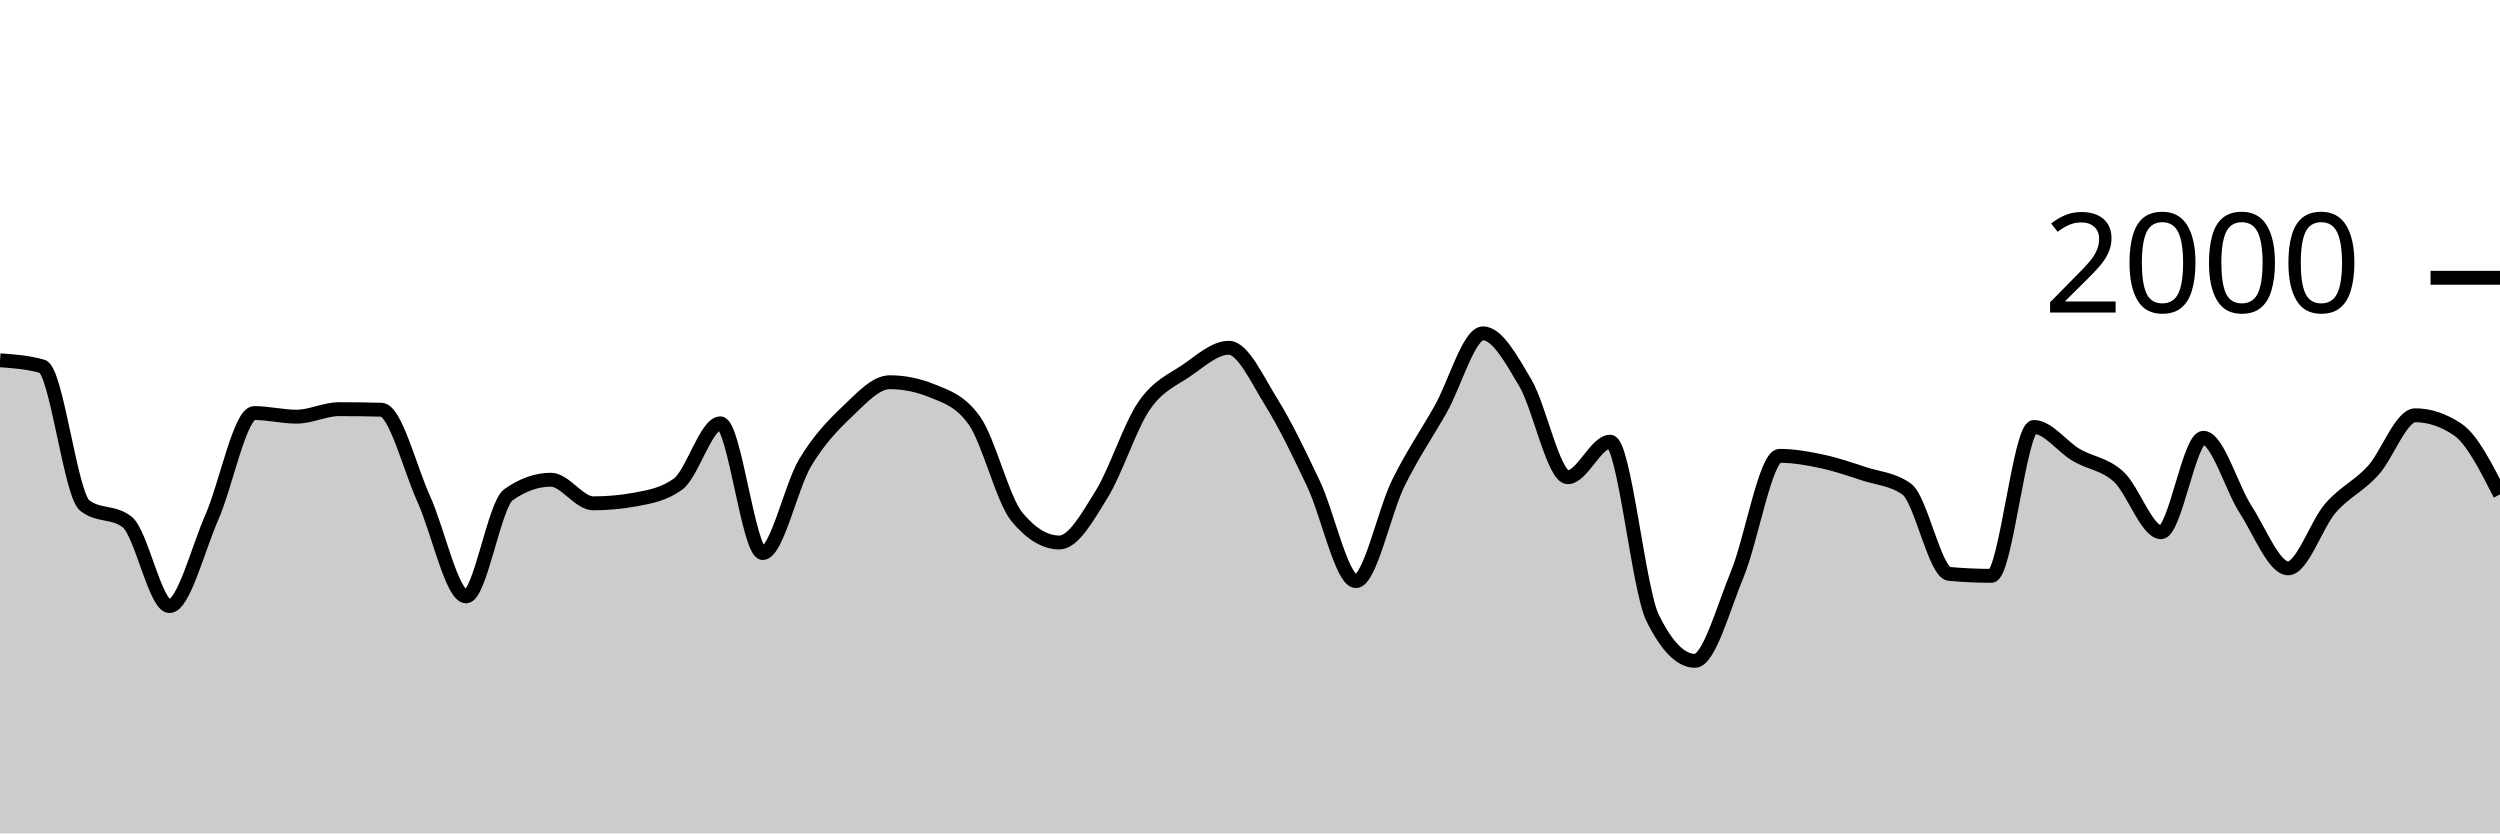
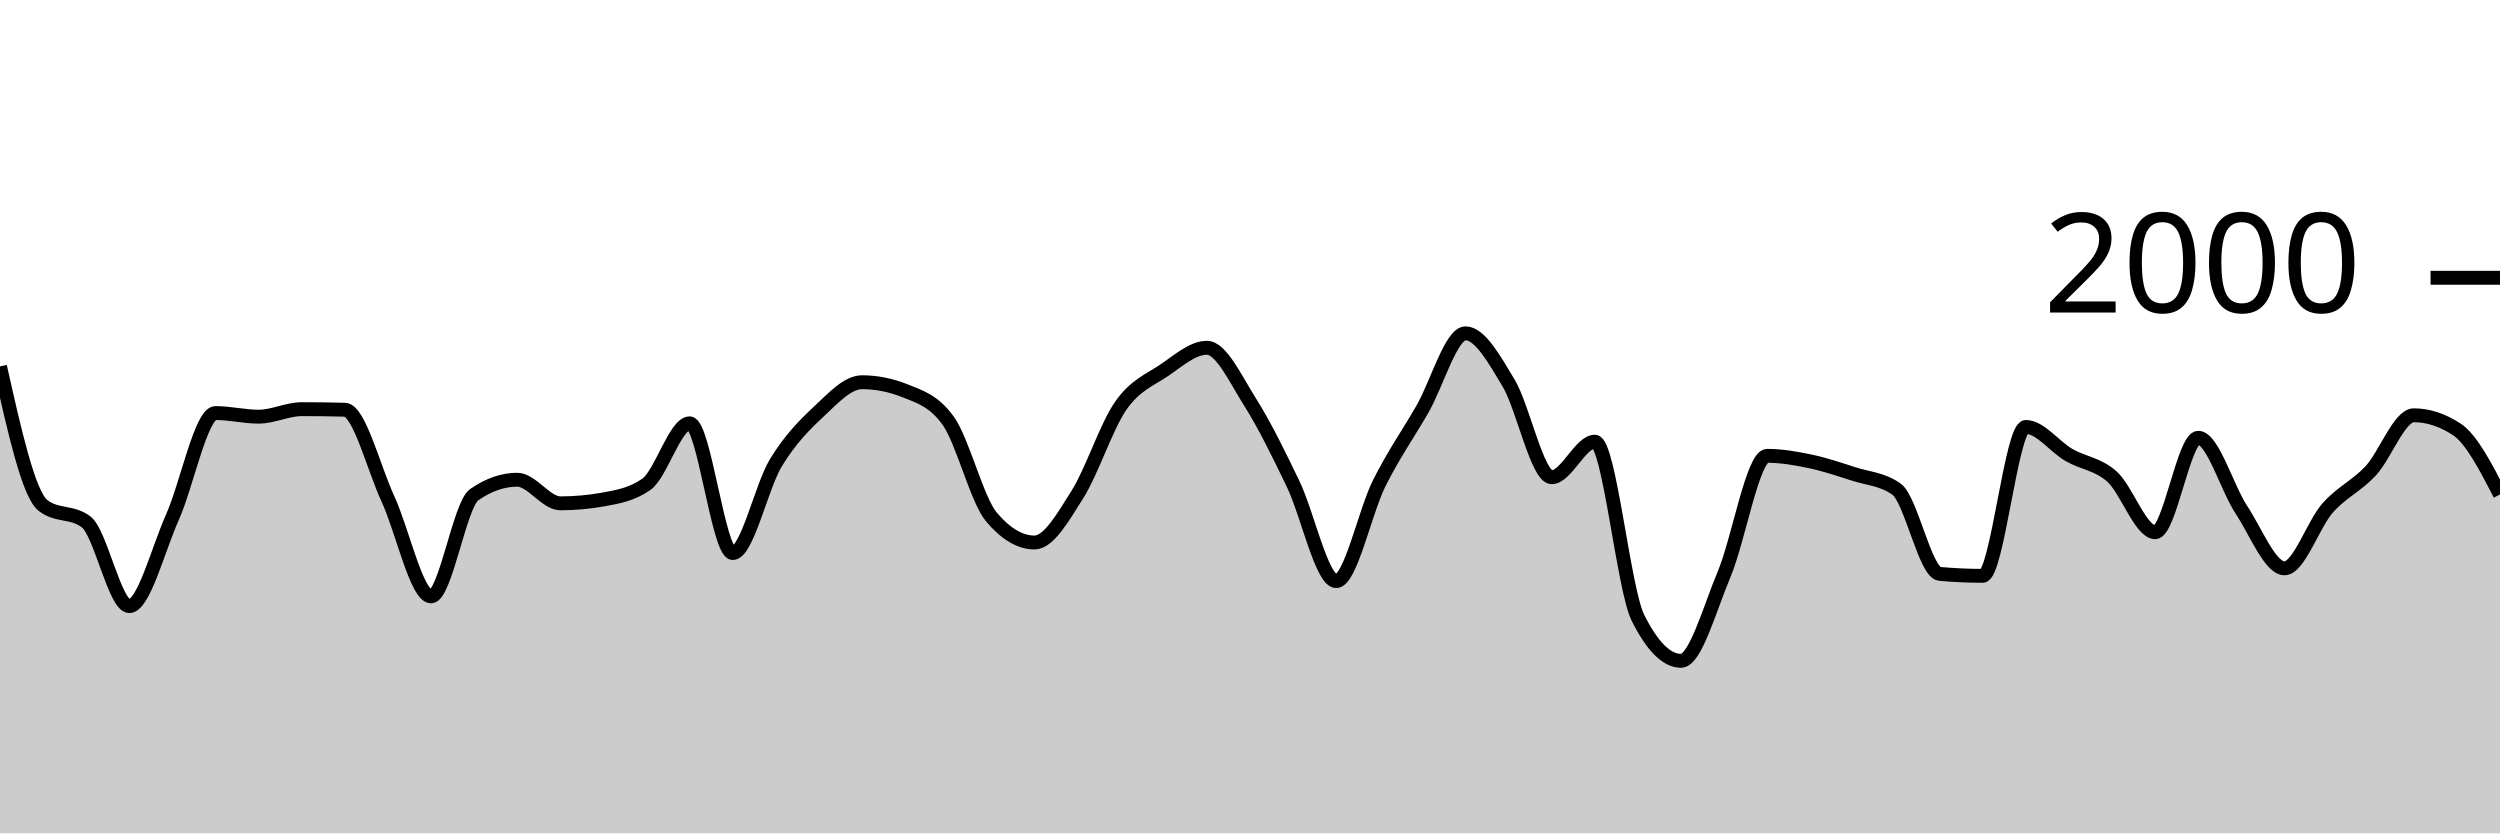
<svg xmlns="http://www.w3.org/2000/svg" viewBox="0 0 180 60">
  <g transform="translate(0,20)">
-     <path class="area" fill="rgba(0, 0, 0, 0.2)" d="M0,5.94C1.017,6.013,2.034,6.087,3.051,6.38C4.068,6.673,5.085,15.613,6.102,16.4C7.119,17.187,8.136,16.793,9.153,17.58C10.169,18.367,11.186,23.64,12.203,23.64C13.22,23.64,14.237,19.557,15.254,17.24C16.271,14.923,17.288,9.74,18.305,9.74C19.322,9.74,20.339,10,21.356,10C22.373,10,23.39,9.46,24.407,9.46C25.424,9.46,26.441,9.473,27.458,9.5C28.475,9.527,29.492,13.68,30.508,15.92C31.525,18.16,32.542,22.94,33.559,22.94C34.576,22.94,35.593,16.34,36.61,15.62C37.627,14.9,38.644,14.54,39.661,14.54C40.678,14.54,41.695,16.24,42.712,16.24C43.729,16.24,44.746,16.147,45.763,15.96C46.78,15.773,47.797,15.593,48.814,14.86C49.831,14.127,50.847,10.48,51.864,10.48C52.881,10.48,53.898,19.82,54.915,19.82C55.932,19.82,56.949,15.02,57.966,13.32C58.983,11.62,60,10.587,61.017,9.62C62.034,8.653,63.051,7.52,64.068,7.52C65.085,7.52,66.102,7.727,67.119,8.14C68.136,8.553,69.153,8.86,70.169,10.3C71.186,11.74,72.203,15.993,73.22,17.22C74.237,18.447,75.254,19.06,76.271,19.06C77.288,19.06,78.305,17.22,79.322,15.58C80.339,13.94,81.356,10.703,82.373,9.22C83.39,7.737,84.407,7.377,85.424,6.68C86.441,5.983,87.458,5.04,88.475,5.04C89.492,5.04,90.508,7.307,91.525,8.94C92.542,10.573,93.559,12.69,94.576,14.84C95.593,16.99,96.61,21.84,97.627,21.84C98.644,21.84,99.661,16.843,100.678,14.78C101.695,12.717,102.712,11.257,103.729,9.46C104.746,7.663,105.763,4,106.78,4C107.797,4,108.814,5.853,109.831,7.58C110.847,9.307,111.864,14.36,112.881,14.36C113.898,14.36,114.915,11.8,115.932,11.8C116.949,11.8,117.966,22.413,118.983,24.48C120,26.547,121.017,27.58,122.034,27.58C123.051,27.58,124.068,23.8,125.085,21.34C126.102,18.88,127.119,12.82,128.136,12.82C129.153,12.82,130.169,13.003,131.186,13.22C132.203,13.437,133.22,13.787,134.237,14.12C135.254,14.453,136.271,14.487,137.288,15.22C138.305,15.953,139.322,21.227,140.339,21.32C141.356,21.413,142.373,21.46,143.39,21.46C144.407,21.46,145.424,10.74,146.441,10.74C147.458,10.74,148.475,12.163,149.492,12.76C150.508,13.357,151.525,13.393,152.542,14.32C153.559,15.247,154.576,18.32,155.593,18.32C156.61,18.32,157.627,11.52,158.644,11.52C159.661,11.52,160.678,15.133,161.695,16.7C162.712,18.267,163.729,20.92,164.746,20.92C165.763,20.92,166.78,17.75,167.797,16.58C168.814,15.41,169.831,15.013,170.847,13.9C171.864,12.787,172.881,9.9,173.898,9.9C174.915,9.9,175.932,10.24,176.949,10.92C177.966,11.6,178.983,13.6,180,15.6L180,40C178.983,40,177.966,40,176.949,40C175.932,40,174.915,40,173.898,40C172.881,40,171.864,40,170.847,40C169.831,40,168.814,40,167.797,40C166.78,40,165.763,40,164.746,40C163.729,40,162.712,40,161.695,40C160.678,40,159.661,40,158.644,40C157.627,40,156.61,40,155.593,40C154.576,40,153.559,40,152.542,40C151.525,40,150.508,40,149.492,40C148.475,40,147.458,40,146.441,40C145.424,40,144.407,40,143.39,40C142.373,40,141.356,40,140.339,40C139.322,40,138.305,40,137.288,40C136.271,40,135.254,40,134.237,40C133.22,40,132.203,40,131.186,40C130.169,40,129.153,40,128.136,40C127.119,40,126.102,40,125.085,40C124.068,40,123.051,40,122.034,40C121.017,40,120,40,118.983,40C117.966,40,116.949,40,115.932,40C114.915,40,113.898,40,112.881,40C111.864,40,110.847,40,109.831,40C108.814,40,107.797,40,106.78,40C105.763,40,104.746,40,103.729,40C102.712,40,101.695,40,100.678,40C99.661,40,98.644,40,97.627,40C96.61,40,95.593,40,94.576,40C93.559,40,92.542,40,91.525,40C90.508,40,89.492,40,88.475,40C87.458,40,86.441,40,85.424,40C84.407,40,83.39,40,82.373,40C81.356,40,80.339,40,79.322,40C78.305,40,77.288,40,76.271,40C75.254,40,74.237,40,73.22,40C72.203,40,71.186,40,70.169,40C69.153,40,68.136,40,67.119,40C66.102,40,65.085,40,64.068,40C63.051,40,62.034,40,61.017,40C60,40,58.983,40,57.966,40C56.949,40,55.932,40,54.915,40C53.898,40,52.881,40,51.864,40C50.847,40,49.831,40,48.814,40C47.797,40,46.78,40,45.763,40C44.746,40,43.729,40,42.712,40C41.695,40,40.678,40,39.661,40C38.644,40,37.627,40,36.61,40C35.593,40,34.576,40,33.559,40C32.542,40,31.525,40,30.508,40C29.492,40,28.475,40,27.458,40C26.441,40,25.424,40,24.407,40C23.39,40,22.373,40,21.356,40C20.339,40,19.322,40,18.305,40C17.288,40,16.271,40,15.254,40C14.237,40,13.22,40,12.203,40C11.186,40,10.169,40,9.153,40C8.136,40,7.119,40,6.102,40C5.085,40,4.068,40,3.051,40C2.034,40,1.017,40,0,40Z" />
-     <path class="line" stroke="black" fill="none" d="M0,5.94C1.017,6.013,2.034,6.087,3.051,6.38C4.068,6.673,5.085,15.613,6.102,16.4C7.119,17.187,8.136,16.793,9.153,17.58C10.169,18.367,11.186,23.64,12.203,23.64C13.22,23.64,14.237,19.557,15.254,17.24C16.271,14.923,17.288,9.74,18.305,9.74C19.322,9.74,20.339,10,21.356,10C22.373,10,23.39,9.46,24.407,9.46C25.424,9.46,26.441,9.473,27.458,9.5C28.475,9.527,29.492,13.68,30.508,15.92C31.525,18.16,32.542,22.94,33.559,22.94C34.576,22.94,35.593,16.34,36.61,15.62C37.627,14.9,38.644,14.54,39.661,14.54C40.678,14.54,41.695,16.24,42.712,16.24C43.729,16.24,44.746,16.147,45.763,15.96C46.78,15.773,47.797,15.593,48.814,14.86C49.831,14.127,50.847,10.48,51.864,10.48C52.881,10.48,53.898,19.82,54.915,19.82C55.932,19.82,56.949,15.02,57.966,13.32C58.983,11.62,60,10.587,61.017,9.62C62.034,8.653,63.051,7.52,64.068,7.52C65.085,7.52,66.102,7.727,67.119,8.14C68.136,8.553,69.153,8.86,70.169,10.3C71.186,11.74,72.203,15.993,73.22,17.22C74.237,18.447,75.254,19.06,76.271,19.06C77.288,19.06,78.305,17.22,79.322,15.58C80.339,13.94,81.356,10.703,82.373,9.22C83.39,7.737,84.407,7.377,85.424,6.68C86.441,5.983,87.458,5.04,88.475,5.04C89.492,5.04,90.508,7.307,91.525,8.94C92.542,10.573,93.559,12.69,94.576,14.84C95.593,16.99,96.61,21.84,97.627,21.84C98.644,21.84,99.661,16.843,100.678,14.78C101.695,12.717,102.712,11.257,103.729,9.46C104.746,7.663,105.763,4,106.78,4C107.797,4,108.814,5.853,109.831,7.58C110.847,9.307,111.864,14.36,112.881,14.36C113.898,14.36,114.915,11.8,115.932,11.8C116.949,11.8,117.966,22.413,118.983,24.48C120,26.547,121.017,27.58,122.034,27.58C123.051,27.58,124.068,23.8,125.085,21.34C126.102,18.88,127.119,12.82,128.136,12.82C129.153,12.82,130.169,13.003,131.186,13.22C132.203,13.437,133.22,13.787,134.237,14.12C135.254,14.453,136.271,14.487,137.288,15.22C138.305,15.953,139.322,21.227,140.339,21.32C141.356,21.413,142.373,21.46,143.39,21.46C144.407,21.46,145.424,10.74,146.441,10.74C147.458,10.74,148.475,12.163,149.492,12.76C150.508,13.357,151.525,13.393,152.542,14.32C153.559,15.247,154.576,18.32,155.593,18.32C156.61,18.32,157.627,11.52,158.644,11.52C159.661,11.52,160.678,15.133,161.695,16.7C162.712,18.267,163.729,20.92,164.746,20.92C165.763,20.92,166.78,17.75,167.797,16.58C168.814,15.41,169.831,15.013,170.847,13.9C171.864,12.787,172.881,9.9,173.898,9.9C174.915,9.9,175.932,10.24,176.949,10.92C177.966,11.6,178.983,13.6,180,15.6" />
+     <path class="area" fill="rgba(0, 0, 0, 0.2)" d="M0,6.38C1.034,10.997,2.069,15.613,3.103,16.4C4.138,17.187,5.172,16.793,6.207,17.58C7.241,18.367,8.276,23.64,9.31,23.64C10.345,23.64,11.379,19.557,12.414,17.24C13.448,14.923,14.483,9.74,15.517,9.74C16.552,9.74,17.586,10,18.621,10C19.655,10,20.69,9.46,21.724,9.46C22.759,9.46,23.793,9.473,24.828,9.5C25.862,9.527,26.897,13.68,27.931,15.92C28.966,18.16,30,22.94,31.034,22.94C32.069,22.94,33.103,16.34,34.138,15.62C35.172,14.9,36.207,14.54,37.241,14.54C38.276,14.54,39.31,16.24,40.345,16.24C41.379,16.24,42.414,16.147,43.448,15.96C44.483,15.773,45.517,15.593,46.552,14.86C47.586,14.127,48.621,10.48,49.655,10.48C50.69,10.48,51.724,19.82,52.759,19.82C53.793,19.82,54.828,15.02,55.862,13.32C56.897,11.62,57.931,10.587,58.966,9.62C60,8.653,61.034,7.52,62.069,7.52C63.103,7.52,64.138,7.727,65.172,8.14C66.207,8.553,67.241,8.86,68.276,10.3C69.31,11.74,70.345,15.993,71.379,17.22C72.414,18.447,73.448,19.06,74.483,19.06C75.517,19.06,76.552,17.22,77.586,15.58C78.621,13.94,79.655,10.703,80.69,9.22C81.724,7.737,82.759,7.377,83.793,6.68C84.828,5.983,85.862,5.04,86.897,5.04C87.931,5.04,88.966,7.307,90,8.94C91.034,10.573,92.069,12.69,93.103,14.84C94.138,16.99,95.172,21.84,96.207,21.84C97.241,21.84,98.276,16.843,99.31,14.78C100.345,12.717,101.379,11.257,102.414,9.46C103.448,7.663,104.483,4,105.517,4C106.552,4,107.586,5.853,108.621,7.58C109.655,9.307,110.69,14.36,111.724,14.36C112.759,14.36,113.793,11.8,114.828,11.8C115.862,11.8,116.897,22.413,117.931,24.48C118.966,26.547,120,27.58,121.034,27.58C122.069,27.58,123.103,23.8,124.138,21.34C125.172,18.88,126.207,12.82,127.241,12.82C128.276,12.82,129.31,13.003,130.345,13.22C131.379,13.437,132.414,13.787,133.448,14.12C134.483,14.453,135.517,14.487,136.552,15.22C137.586,15.953,138.621,21.227,139.655,21.32C140.69,21.413,141.724,21.46,142.759,21.46C143.793,21.46,144.828,10.74,145.862,10.74C146.897,10.74,147.931,12.163,148.966,12.76C150,13.357,151.034,13.393,152.069,14.32C153.103,15.247,154.138,18.32,155.172,18.32C156.207,18.32,157.241,11.52,158.276,11.52C159.31,11.52,160.345,15.133,161.379,16.7C162.414,18.267,163.448,20.92,164.483,20.92C165.517,20.92,166.552,17.75,167.586,16.58C168.621,15.41,169.655,15.013,170.69,13.9C171.724,12.787,172.759,9.9,173.793,9.9C174.828,9.9,175.862,10.24,176.897,10.92C177.931,11.6,178.966,13.6,180,15.6L180,40C178.966,40,177.931,40,176.897,40C175.862,40,174.828,40,173.793,40C172.759,40,171.724,40,170.69,40C169.655,40,168.621,40,167.586,40C166.552,40,165.517,40,164.483,40C163.448,40,162.414,40,161.379,40C160.345,40,159.31,40,158.276,40C157.241,40,156.207,40,155.172,40C154.138,40,153.103,40,152.069,40C151.034,40,150,40,148.966,40C147.931,40,146.897,40,145.862,40C144.828,40,143.793,40,142.759,40C141.724,40,140.69,40,139.655,40C138.621,40,137.586,40,136.552,40C135.517,40,134.483,40,133.448,40C132.414,40,131.379,40,130.345,40C129.31,40,128.276,40,127.241,40C126.207,40,125.172,40,124.138,40C123.103,40,122.069,40,121.034,40C120,40,118.966,40,117.931,40C116.897,40,115.862,40,114.828,40C113.793,40,112.759,40,111.724,40C110.69,40,109.655,40,108.621,40C107.586,40,106.552,40,105.517,40C104.483,40,103.448,40,102.414,40C101.379,40,100.345,40,99.31,40C98.276,40,97.241,40,96.207,40C95.172,40,94.138,40,93.103,40C92.069,40,91.034,40,90,40C88.966,40,87.931,40,86.897,40C85.862,40,84.828,40,83.793,40C82.759,40,81.724,40,80.69,40C79.655,40,78.621,40,77.586,40C76.552,40,75.517,40,74.483,40C73.448,40,72.414,40,71.379,40C70.345,40,69.31,40,68.276,40C67.241,40,66.207,40,65.172,40C64.138,40,63.103,40,62.069,40C61.034,40,60,40,58.966,40C57.931,40,56.897,40,55.862,40C54.828,40,53.793,40,52.759,40C51.724,40,50.69,40,49.655,40C48.621,40,47.586,40,46.552,40C45.517,40,44.483,40,43.448,40C42.414,40,41.379,40,40.345,40C39.31,40,38.276,40,37.241,40C36.207,40,35.172,40,34.138,40C33.103,40,32.069,40,31.034,40C30,40,28.966,40,27.931,40C26.897,40,25.862,40,24.828,40C23.793,40,22.759,40,21.724,40C20.69,40,19.655,40,18.621,40C17.586,40,16.552,40,15.517,40C14.483,40,13.448,40,12.414,40C11.379,40,10.345,40,9.31,40C8.276,40,7.241,40,6.207,40C5.172,40,4.138,40,3.103,40C2.069,40,1.034,40,0,40Z" />
+     <path class="line" stroke="black" fill="none" d="M0,6.38C1.034,10.997,2.069,15.613,3.103,16.4C4.138,17.187,5.172,16.793,6.207,17.58C7.241,18.367,8.276,23.64,9.31,23.64C10.345,23.64,11.379,19.557,12.414,17.24C13.448,14.923,14.483,9.74,15.517,9.74C16.552,9.74,17.586,10,18.621,10C19.655,10,20.69,9.46,21.724,9.46C22.759,9.46,23.793,9.473,24.828,9.5C25.862,9.527,26.897,13.68,27.931,15.92C28.966,18.16,30,22.94,31.034,22.94C32.069,22.94,33.103,16.34,34.138,15.62C35.172,14.9,36.207,14.54,37.241,14.54C38.276,14.54,39.31,16.24,40.345,16.24C41.379,16.24,42.414,16.147,43.448,15.96C44.483,15.773,45.517,15.593,46.552,14.86C47.586,14.127,48.621,10.48,49.655,10.48C50.69,10.48,51.724,19.82,52.759,19.82C53.793,19.82,54.828,15.02,55.862,13.32C56.897,11.62,57.931,10.587,58.966,9.62C60,8.653,61.034,7.52,62.069,7.52C63.103,7.52,64.138,7.727,65.172,8.14C66.207,8.553,67.241,8.86,68.276,10.3C69.31,11.74,70.345,15.993,71.379,17.22C72.414,18.447,73.448,19.06,74.483,19.06C75.517,19.06,76.552,17.22,77.586,15.58C78.621,13.94,79.655,10.703,80.69,9.22C81.724,7.737,82.759,7.377,83.793,6.68C84.828,5.983,85.862,5.04,86.897,5.04C87.931,5.04,88.966,7.307,90,8.94C91.034,10.573,92.069,12.69,93.103,14.84C94.138,16.99,95.172,21.84,96.207,21.84C97.241,21.84,98.276,16.843,99.31,14.78C100.345,12.717,101.379,11.257,102.414,9.46C103.448,7.663,104.483,4,105.517,4C106.552,4,107.586,5.853,108.621,7.58C109.655,9.307,110.69,14.36,111.724,14.36C112.759,14.36,113.793,11.8,114.828,11.8C115.862,11.8,116.897,22.413,117.931,24.48C118.966,26.547,120,27.58,121.034,27.58C122.069,27.58,123.103,23.8,124.138,21.34C125.172,18.88,126.207,12.82,127.241,12.82C128.276,12.82,129.31,13.003,130.345,13.22C131.379,13.437,132.414,13.787,133.448,14.12C134.483,14.453,135.517,14.487,136.552,15.22C137.586,15.953,138.621,21.227,139.655,21.32C140.69,21.413,141.724,21.46,142.759,21.46C143.793,21.46,144.828,10.74,145.862,10.74C146.897,10.74,147.931,12.163,148.966,12.76C150,13.357,151.034,13.393,152.069,14.32C153.103,15.247,154.138,18.32,155.172,18.32C156.207,18.32,157.241,11.52,158.276,11.52C159.31,11.52,160.345,15.133,161.379,16.7C162.414,18.267,163.448,20.92,164.483,20.92C165.517,20.92,166.552,17.75,167.586,16.58C168.621,15.41,169.655,15.013,170.69,13.9C171.724,12.787,172.759,9.9,173.793,9.9C174.828,9.9,175.862,10.24,176.897,10.92C177.931,11.6,178.966,13.6,180,15.6" />
    <path class="axis-ceiling" stroke-width="1" stroke="black" fill="none" d="M175,0L180,0" />
    <text class="axis-ceiling-label" font-family="sans-serif" text-anchor="end" font-size="10px" x="170" y="2.5">2000</text>
  </g>
</svg>
